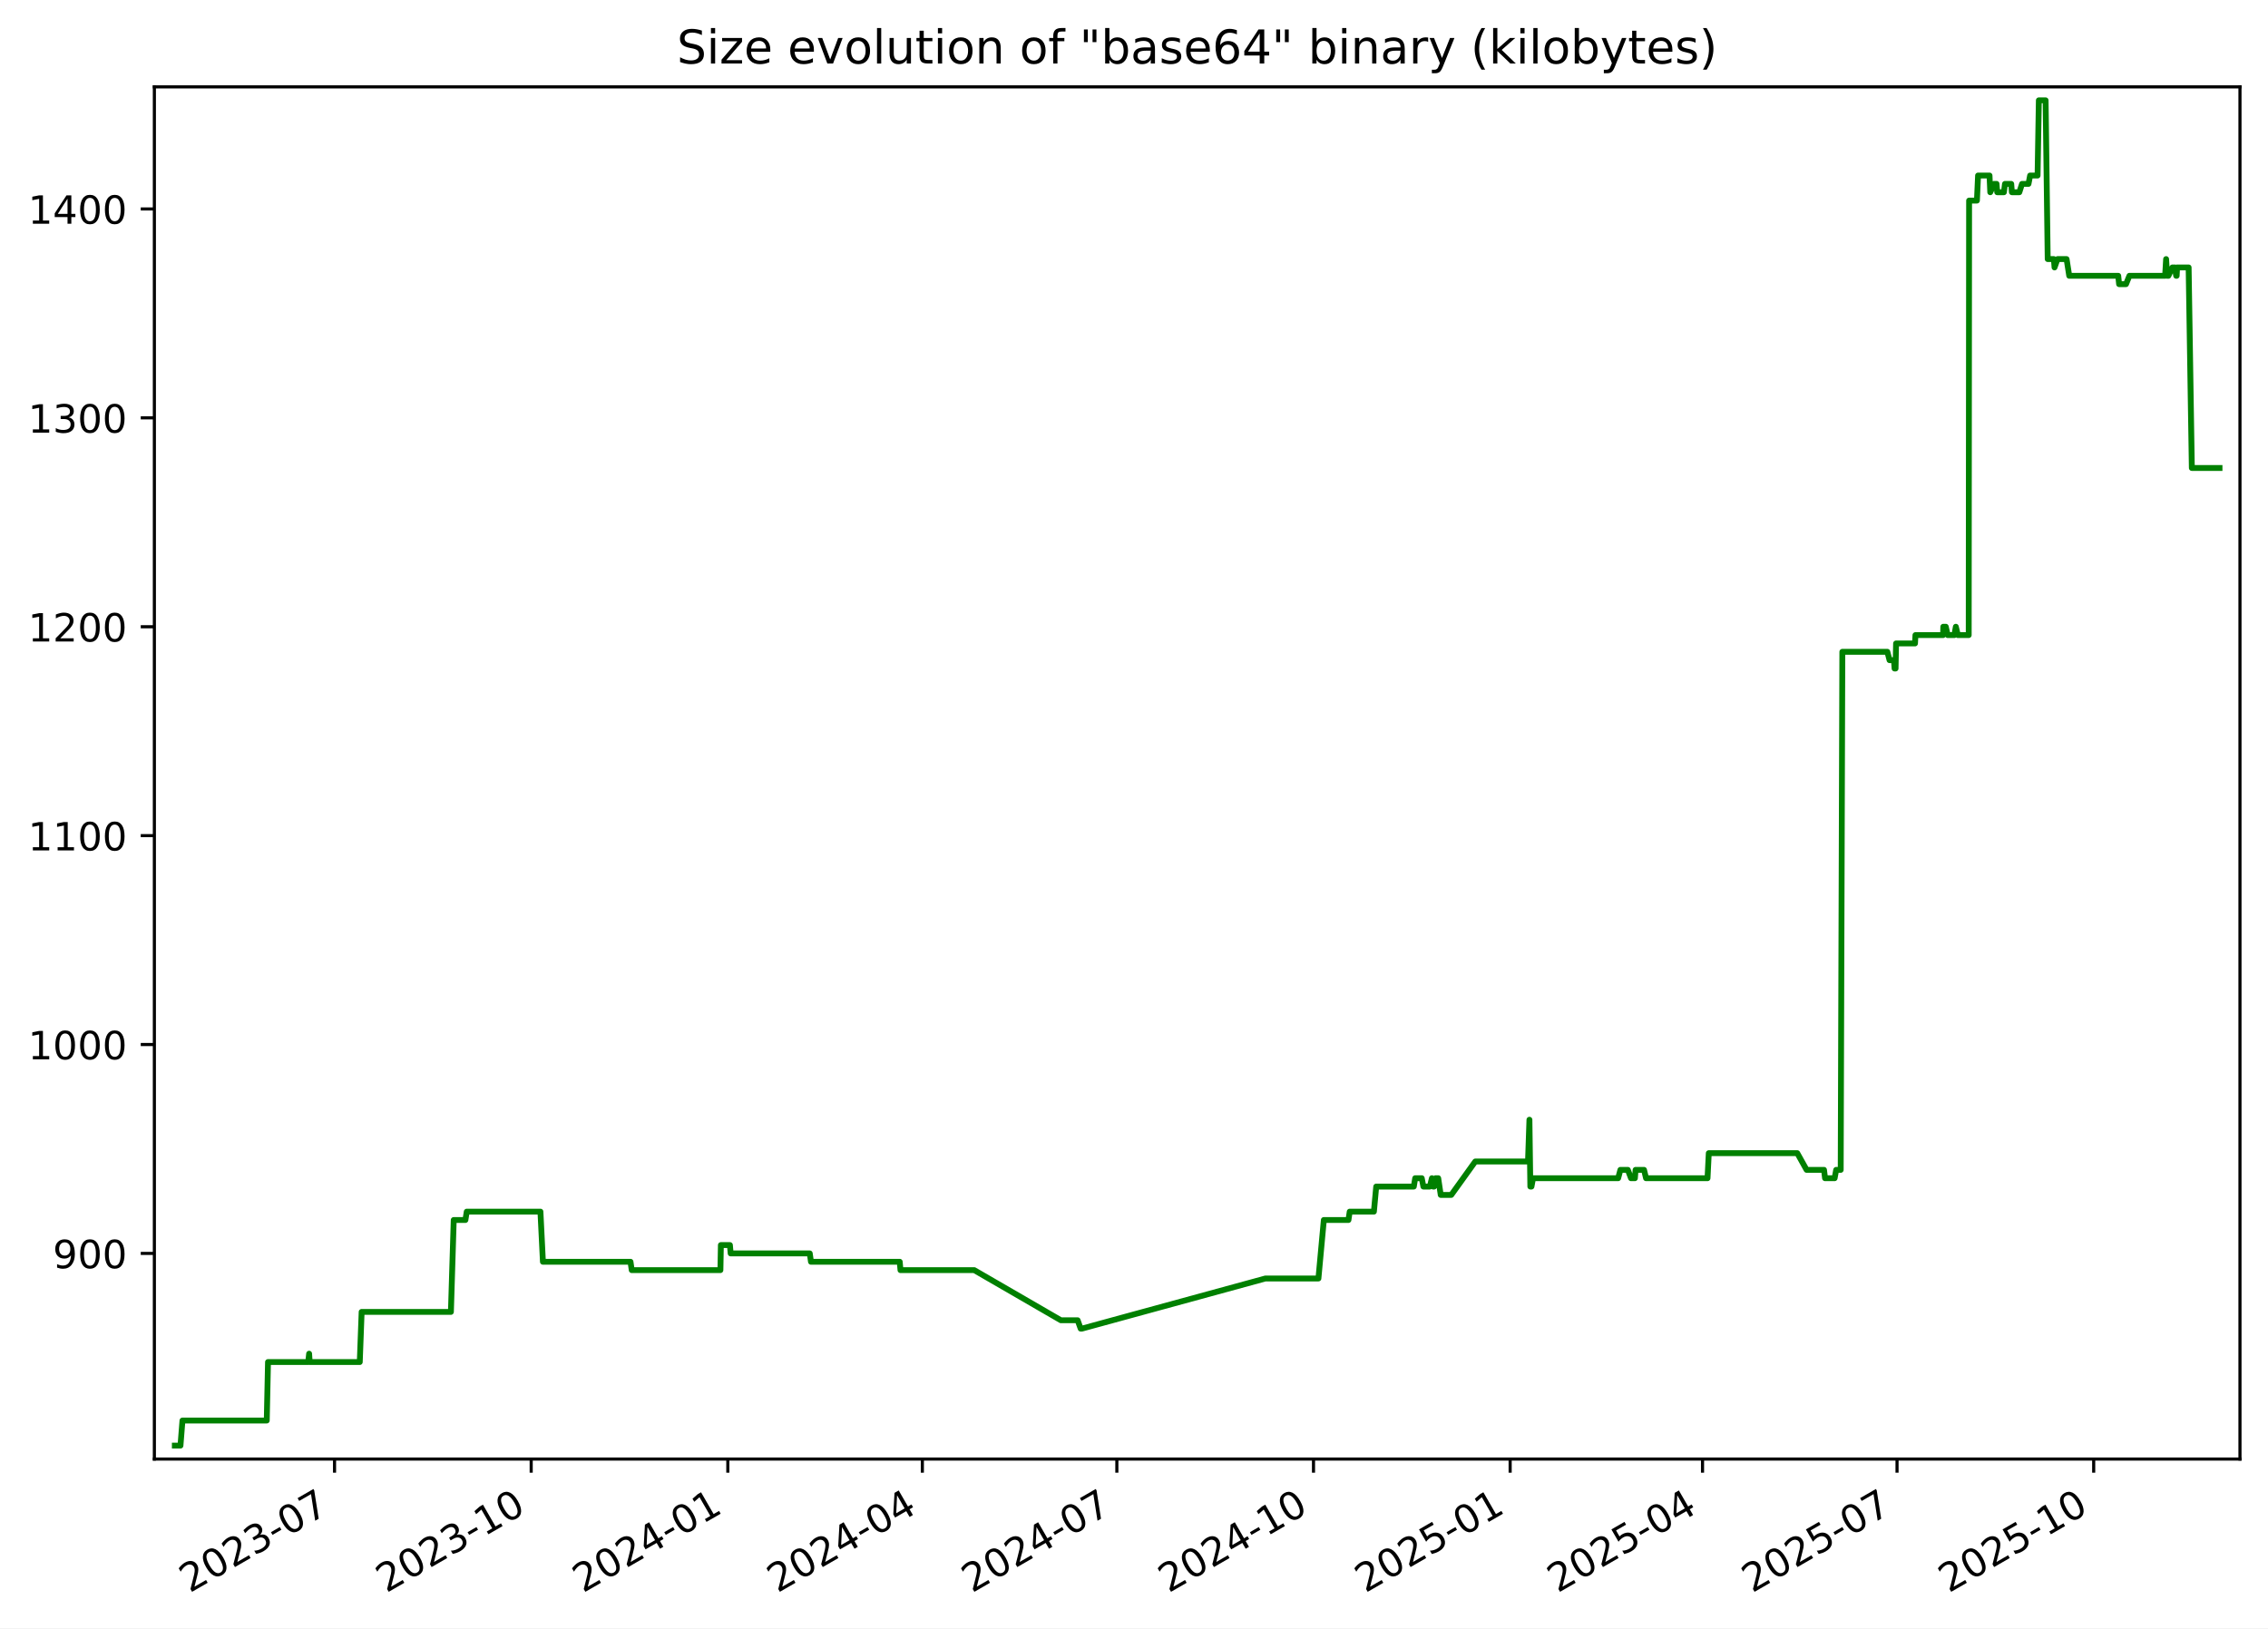
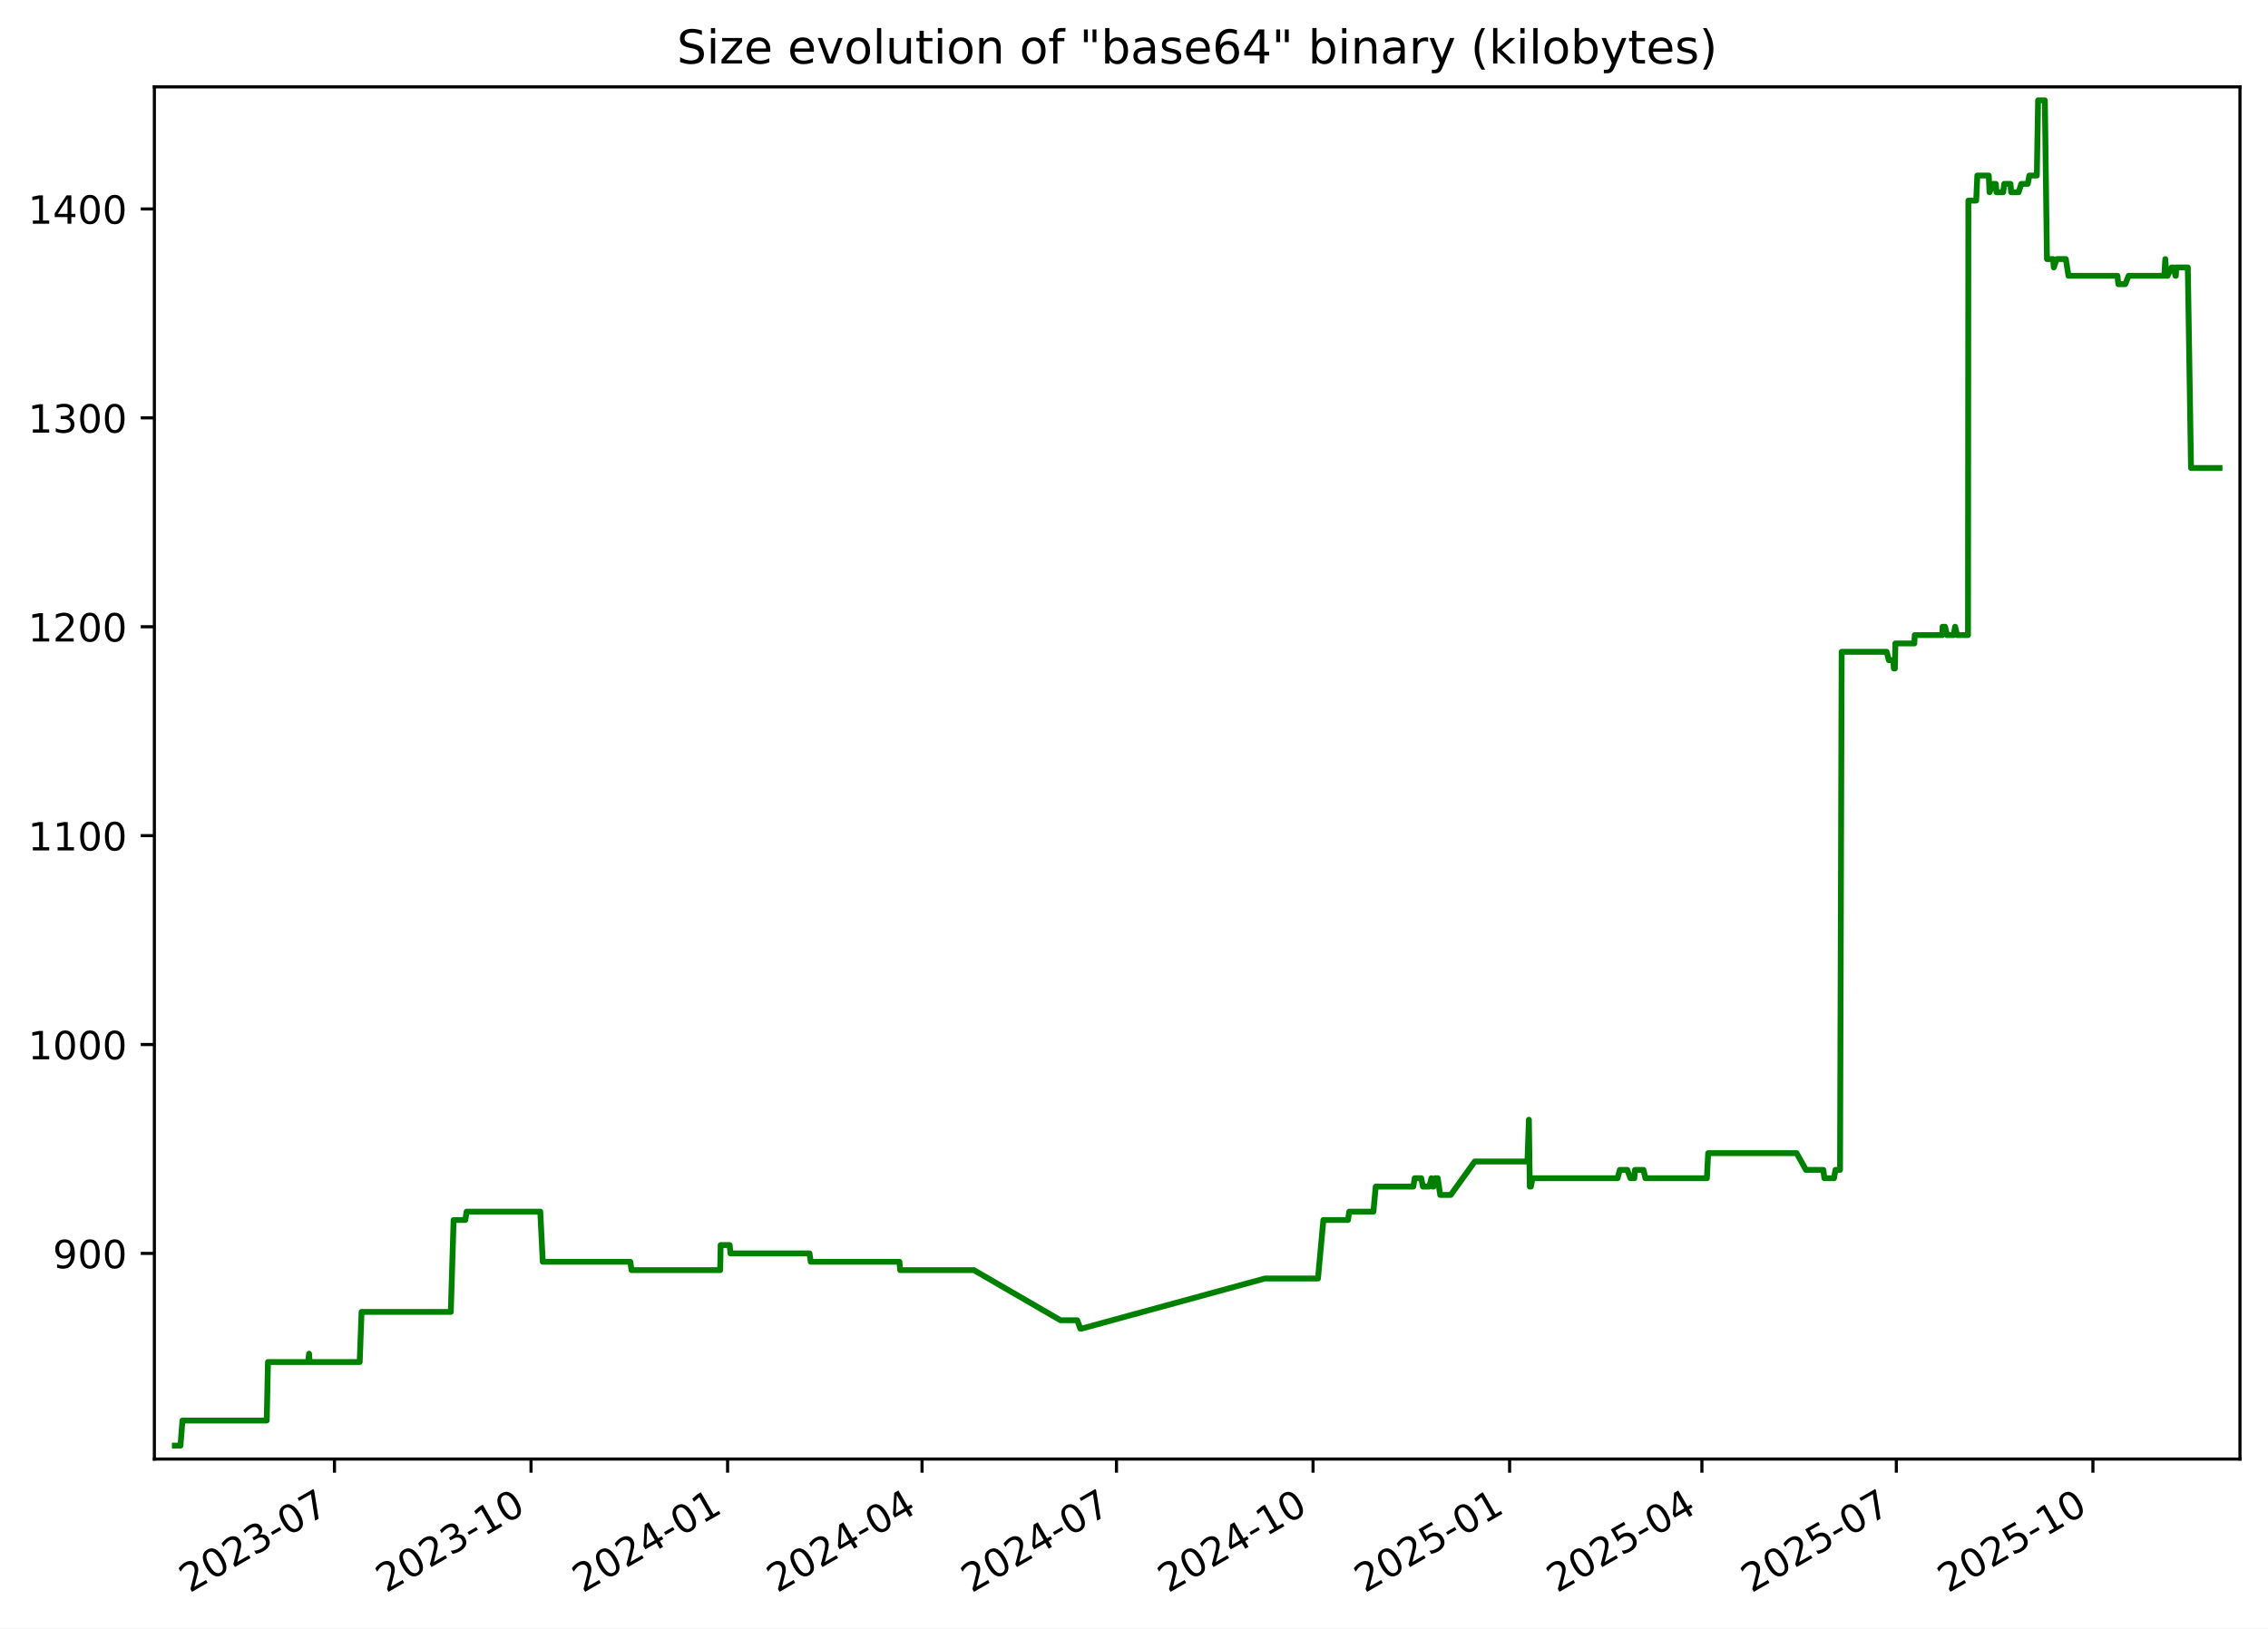
<svg xmlns="http://www.w3.org/2000/svg" xmlns:xlink="http://www.w3.org/1999/xlink" width="582.53pt" height="418.303pt" viewBox="0 0 582.53 418.303" version="1.1">
  <defs>
    <style type="text/css">*{stroke-linejoin: round; stroke-linecap: butt}</style>
  </defs>
  <g id="figure_1">
    <g id="patch_1">
      <path d="M -0 418.303  L 582.53 418.303  L 582.53 0  L -0 0  z " style="fill: #ffffff" />
    </g>
    <g id="axes_1">
      <g id="patch_2">
        <path d="M 39.65 374.83  L 575.33 374.83  L 575.33 22.318  L 39.65 22.318  z " style="fill: #ffffff" />
      </g>
      <g id="matplotlib.axis_1">
        <g id="xtick_1">
          <g id="line2d_1">
            <defs>
-               <path id="m2f05166622" d="M 0 0  L 0 3.5  " style="stroke: #000000; stroke-width: 0.8" />
+               <path id="m5ab8a43d54" d="M 0 0  L 0 3.5  " style="stroke: #000000; stroke-width: 0.8" />
            </defs>
            <g>
-               <use xlink:href="#m2f05166622" x="85.924" y="374.83" style="stroke: #000000; stroke-width: 0.8" />
+               <use xlink:href="#m5ab8a43d54" x="85.907" y="374.83" style="stroke: #000000; stroke-width: 0.8" />
            </g>
          </g>
          <g id="text_1">
-             <g transform="translate(48.6991 409.302) rotate(-30) scale(0.1 -0.1)">
+             <g transform="translate(48.6825 409.302) rotate(-30) scale(0.1 -0.1)">
              <defs>
                <path id="DejaVuSans-32" d="M 1228 531  L 3431 531  L 3431 0  L 469 0  L 469 531  Q 828 903 1448 1529  Q 2069 2156 2228 2338  Q 2531 2678 2651 2914  Q 2772 3150 2772 3378  Q 2772 3750 2511 3984  Q 2250 4219 1831 4219  Q 1534 4219 1204 4116  Q 875 4013 500 3803  L 500 4441  Q 881 4594 1212 4672  Q 1544 4750 1819 4750  Q 2544 4750 2975 4387  Q 3406 4025 3406 3419  Q 3406 3131 3298 2873  Q 3191 2616 2906 2266  Q 2828 2175 2409 1742  Q 1991 1309 1228 531  z " transform="scale(0.015625)" />
                <path id="DejaVuSans-30" d="M 2034 4250  Q 1547 4250 1301 3770  Q 1056 3291 1056 2328  Q 1056 1369 1301 889  Q 1547 409 2034 409  Q 2525 409 2770 889  Q 3016 1369 3016 2328  Q 3016 3291 2770 3770  Q 2525 4250 2034 4250  z M 2034 4750  Q 2819 4750 3233 4129  Q 3647 3509 3647 2328  Q 3647 1150 3233 529  Q 2819 -91 2034 -91  Q 1250 -91 836 529  Q 422 1150 422 2328  Q 422 3509 836 4129  Q 1250 4750 2034 4750  z " transform="scale(0.015625)" />
                <path id="DejaVuSans-33" d="M 2597 2516  Q 3050 2419 3304 2112  Q 3559 1806 3559 1356  Q 3559 666 3084 287  Q 2609 -91 1734 -91  Q 1441 -91 1130 -33  Q 819 25 488 141  L 488 750  Q 750 597 1062 519  Q 1375 441 1716 441  Q 2309 441 2620 675  Q 2931 909 2931 1356  Q 2931 1769 2642 2001  Q 2353 2234 1838 2234  L 1294 2234  L 1294 2753  L 1863 2753  Q 2328 2753 2575 2939  Q 2822 3125 2822 3475  Q 2822 3834 2567 4026  Q 2313 4219 1838 4219  Q 1578 4219 1281 4162  Q 984 4106 628 3988  L 628 4550  Q 988 4650 1302 4700  Q 1616 4750 1894 4750  Q 2613 4750 3031 4423  Q 3450 4097 3450 3541  Q 3450 3153 3228 2886  Q 3006 2619 2597 2516  z " transform="scale(0.015625)" />
                <path id="DejaVuSans-2d" d="M 313 2009  L 1997 2009  L 1997 1497  L 313 1497  L 313 2009  z " transform="scale(0.015625)" />
                <path id="DejaVuSans-37" d="M 525 4666  L 3525 4666  L 3525 4397  L 1831 0  L 1172 0  L 2766 4134  L 525 4134  L 525 4666  z " transform="scale(0.015625)" />
              </defs>
              <use xlink:href="#DejaVuSans-32" />
              <use xlink:href="#DejaVuSans-30" x="63.623" />
              <use xlink:href="#DejaVuSans-32" x="127.246" />
              <use xlink:href="#DejaVuSans-33" x="190.869" />
              <use xlink:href="#DejaVuSans-2d" x="254.492" />
              <use xlink:href="#DejaVuSans-30" x="290.576" />
              <use xlink:href="#DejaVuSans-37" x="354.199" />
            </g>
          </g>
        </g>
        <g id="xtick_2">
          <g id="line2d_2">
            <g>
-               <use xlink:href="#m2f05166622" x="136.433" y="374.83" style="stroke: #000000; stroke-width: 0.8" />
+               <use xlink:href="#m5ab8a43d54" x="136.396" y="374.83" style="stroke: #000000; stroke-width: 0.8" />
            </g>
          </g>
          <g id="text_2">
-             <g transform="translate(99.20779 409.302) rotate(-30) scale(0.1 -0.1)">
+             <g transform="translate(99.17074 409.302) rotate(-30) scale(0.1 -0.1)">
              <defs>
                <path id="DejaVuSans-31" d="M 794 531  L 1825 531  L 1825 4091  L 703 3866  L 703 4441  L 1819 4666  L 2450 4666  L 2450 531  L 3481 531  L 3481 0  L 794 0  L 794 531  z " transform="scale(0.015625)" />
              </defs>
              <use xlink:href="#DejaVuSans-32" />
              <use xlink:href="#DejaVuSans-30" x="63.623" />
              <use xlink:href="#DejaVuSans-32" x="127.246" />
              <use xlink:href="#DejaVuSans-33" x="190.869" />
              <use xlink:href="#DejaVuSans-2d" x="254.492" />
              <use xlink:href="#DejaVuSans-31" x="290.576" />
              <use xlink:href="#DejaVuSans-30" x="354.199" />
            </g>
          </g>
        </g>
        <g id="xtick_3">
          <g id="line2d_3">
            <g>
-               <use xlink:href="#m2f05166622" x="186.941" y="374.83" style="stroke: #000000; stroke-width: 0.8" />
+               <use xlink:href="#m5ab8a43d54" x="186.884" y="374.83" style="stroke: #000000; stroke-width: 0.8" />
            </g>
          </g>
          <g id="text_3">
-             <g transform="translate(149.7165 409.302) rotate(-30) scale(0.1 -0.1)">
+             <g transform="translate(149.659 409.302) rotate(-30) scale(0.1 -0.1)">
              <defs>
                <path id="DejaVuSans-34" d="M 2419 4116  L 825 1625  L 2419 1625  L 2419 4116  z M 2253 4666  L 3047 4666  L 3047 1625  L 3713 1625  L 3713 1100  L 3047 1100  L 3047 0  L 2419 0  L 2419 1100  L 313 1100  L 313 1709  L 2253 4666  z " transform="scale(0.015625)" />
              </defs>
              <use xlink:href="#DejaVuSans-32" />
              <use xlink:href="#DejaVuSans-30" x="63.623" />
              <use xlink:href="#DejaVuSans-32" x="127.246" />
              <use xlink:href="#DejaVuSans-34" x="190.869" />
              <use xlink:href="#DejaVuSans-2d" x="254.492" />
              <use xlink:href="#DejaVuSans-30" x="290.576" />
              <use xlink:href="#DejaVuSans-31" x="354.199" />
            </g>
          </g>
        </g>
        <g id="xtick_4">
          <g id="line2d_4">
            <g>
-               <use xlink:href="#m2f05166622" x="236.901" y="374.83" style="stroke: #000000; stroke-width: 0.8" />
+               <use xlink:href="#m5ab8a43d54" x="236.823" y="374.83" style="stroke: #000000; stroke-width: 0.8" />
            </g>
          </g>
          <g id="text_4">
-             <g transform="translate(199.6762 409.302) rotate(-30) scale(0.1 -0.1)">
+             <g transform="translate(199.5984 409.302) rotate(-30) scale(0.1 -0.1)">
              <use xlink:href="#DejaVuSans-32" />
              <use xlink:href="#DejaVuSans-30" x="63.623" />
              <use xlink:href="#DejaVuSans-32" x="127.246" />
              <use xlink:href="#DejaVuSans-34" x="190.869" />
              <use xlink:href="#DejaVuSans-2d" x="254.492" />
              <use xlink:href="#DejaVuSans-30" x="290.576" />
              <use xlink:href="#DejaVuSans-34" x="354.199" />
            </g>
          </g>
        </g>
        <g id="xtick_5">
          <g id="line2d_5">
            <g>
-               <use xlink:href="#m2f05166622" x="286.861" y="374.83" style="stroke: #000000; stroke-width: 0.8" />
+               <use xlink:href="#m5ab8a43d54" x="286.763" y="374.83" style="stroke: #000000; stroke-width: 0.8" />
            </g>
          </g>
          <g id="text_5">
-             <g transform="translate(249.6358 409.302) rotate(-30) scale(0.1 -0.1)">
+             <g transform="translate(249.5379 409.302) rotate(-30) scale(0.1 -0.1)">
              <use xlink:href="#DejaVuSans-32" />
              <use xlink:href="#DejaVuSans-30" x="63.623" />
              <use xlink:href="#DejaVuSans-32" x="127.246" />
              <use xlink:href="#DejaVuSans-34" x="190.869" />
              <use xlink:href="#DejaVuSans-2d" x="254.492" />
              <use xlink:href="#DejaVuSans-30" x="290.576" />
              <use xlink:href="#DejaVuSans-37" x="354.199" />
            </g>
          </g>
        </g>
        <g id="xtick_6">
          <g id="line2d_6">
            <g>
-               <use xlink:href="#m2f05166622" x="337.369" y="374.83" style="stroke: #000000; stroke-width: 0.8" />
+               <use xlink:href="#m5ab8a43d54" x="337.251" y="374.83" style="stroke: #000000; stroke-width: 0.8" />
            </g>
          </g>
          <g id="text_6">
-             <g transform="translate(300.1445 409.302) rotate(-30) scale(0.1 -0.1)">
+             <g transform="translate(300.0261 409.302) rotate(-30) scale(0.1 -0.1)">
              <use xlink:href="#DejaVuSans-32" />
              <use xlink:href="#DejaVuSans-30" x="63.623" />
              <use xlink:href="#DejaVuSans-32" x="127.246" />
              <use xlink:href="#DejaVuSans-34" x="190.869" />
              <use xlink:href="#DejaVuSans-2d" x="254.492" />
              <use xlink:href="#DejaVuSans-31" x="290.576" />
              <use xlink:href="#DejaVuSans-30" x="354.199" />
            </g>
          </g>
        </g>
        <g id="xtick_7">
          <g id="line2d_7">
            <g>
-               <use xlink:href="#m2f05166622" x="387.878" y="374.83" style="stroke: #000000; stroke-width: 0.8" />
+               <use xlink:href="#m5ab8a43d54" x="387.739" y="374.83" style="stroke: #000000; stroke-width: 0.8" />
            </g>
          </g>
          <g id="text_7">
-             <g transform="translate(350.6532 409.302) rotate(-30) scale(0.1 -0.1)">
+             <g transform="translate(350.5144 409.302) rotate(-30) scale(0.1 -0.1)">
              <defs>
                <path id="DejaVuSans-35" d="M 691 4666  L 3169 4666  L 3169 4134  L 1269 4134  L 1269 2991  Q 1406 3038 1543 3061  Q 1681 3084 1819 3084  Q 2600 3084 3056 2656  Q 3513 2228 3513 1497  Q 3513 744 3044 326  Q 2575 -91 1722 -91  Q 1428 -91 1123 -41  Q 819 9 494 109  L 494 744  Q 775 591 1075 516  Q 1375 441 1709 441  Q 2250 441 2565 725  Q 2881 1009 2881 1497  Q 2881 1984 2565 2268  Q 2250 2553 1709 2553  Q 1456 2553 1204 2497  Q 953 2441 691 2322  L 691 4666  z " transform="scale(0.015625)" />
              </defs>
              <use xlink:href="#DejaVuSans-32" />
              <use xlink:href="#DejaVuSans-30" x="63.623" />
              <use xlink:href="#DejaVuSans-32" x="127.246" />
              <use xlink:href="#DejaVuSans-35" x="190.869" />
              <use xlink:href="#DejaVuSans-2d" x="254.492" />
              <use xlink:href="#DejaVuSans-30" x="290.576" />
              <use xlink:href="#DejaVuSans-31" x="354.199" />
            </g>
          </g>
        </g>
        <g id="xtick_8">
          <g id="line2d_8">
            <g>
-               <use xlink:href="#m2f05166622" x="437.289" y="374.83" style="stroke: #000000; stroke-width: 0.8" />
+               <use xlink:href="#m5ab8a43d54" x="437.13" y="374.83" style="stroke: #000000; stroke-width: 0.8" />
            </g>
          </g>
          <g id="text_8">
-             <g transform="translate(400.0639 409.302) rotate(-30) scale(0.1 -0.1)">
+             <g transform="translate(399.9051 409.302) rotate(-30) scale(0.1 -0.1)">
              <use xlink:href="#DejaVuSans-32" />
              <use xlink:href="#DejaVuSans-30" x="63.623" />
              <use xlink:href="#DejaVuSans-32" x="127.246" />
              <use xlink:href="#DejaVuSans-35" x="190.869" />
              <use xlink:href="#DejaVuSans-2d" x="254.492" />
              <use xlink:href="#DejaVuSans-30" x="290.576" />
              <use xlink:href="#DejaVuSans-34" x="354.199" />
            </g>
          </g>
        </g>
        <g id="xtick_9">
          <g id="line2d_9">
            <g>
-               <use xlink:href="#m2f05166622" x="487.248" y="374.83" style="stroke: #000000; stroke-width: 0.8" />
+               <use xlink:href="#m5ab8a43d54" x="487.069" y="374.83" style="stroke: #000000; stroke-width: 0.8" />
            </g>
          </g>
          <g id="text_9">
-             <g transform="translate(450.0236 409.302) rotate(-30) scale(0.1 -0.1)">
+             <g transform="translate(449.8445 409.302) rotate(-30) scale(0.1 -0.1)">
              <use xlink:href="#DejaVuSans-32" />
              <use xlink:href="#DejaVuSans-30" x="63.623" />
              <use xlink:href="#DejaVuSans-32" x="127.246" />
              <use xlink:href="#DejaVuSans-35" x="190.869" />
              <use xlink:href="#DejaVuSans-2d" x="254.492" />
              <use xlink:href="#DejaVuSans-30" x="290.576" />
              <use xlink:href="#DejaVuSans-37" x="354.199" />
            </g>
          </g>
        </g>
        <g id="xtick_10">
          <g id="line2d_10">
            <g>
-               <use xlink:href="#m2f05166622" x="537.757" y="374.83" style="stroke: #000000; stroke-width: 0.8" />
+               <use xlink:href="#m5ab8a43d54" x="537.558" y="374.83" style="stroke: #000000; stroke-width: 0.8" />
            </g>
          </g>
          <g id="text_10">
-             <g transform="translate(500.5322 409.302) rotate(-30) scale(0.1 -0.1)">
+             <g transform="translate(500.3327 409.302) rotate(-30) scale(0.1 -0.1)">
              <use xlink:href="#DejaVuSans-32" />
              <use xlink:href="#DejaVuSans-30" x="63.623" />
              <use xlink:href="#DejaVuSans-32" x="127.246" />
              <use xlink:href="#DejaVuSans-35" x="190.869" />
              <use xlink:href="#DejaVuSans-2d" x="254.492" />
              <use xlink:href="#DejaVuSans-31" x="290.576" />
              <use xlink:href="#DejaVuSans-30" x="354.199" />
            </g>
          </g>
        </g>
      </g>
      <g id="matplotlib.axis_2">
        <g id="ytick_1">
          <g id="line2d_11">
            <defs>
-               <path id="mafced57d4b" d="M 0 0  L -3.5 0  " style="stroke: #000000; stroke-width: 0.8" />
+               <path id="m7d30a4c955" d="M 0 0  L -3.5 0  " style="stroke: #000000; stroke-width: 0.8" />
            </defs>
            <g>
-               <use xlink:href="#mafced57d4b" x="39.65" y="322.003" style="stroke: #000000; stroke-width: 0.8" />
+               <use xlink:href="#m7d30a4c955" x="39.65" y="322.003" style="stroke: #000000; stroke-width: 0.8" />
            </g>
          </g>
          <g id="text_11">
            <g transform="translate(13.5625 325.8019) scale(0.1 -0.1)">
              <defs>
                <path id="DejaVuSans-39" d="M 703 97  L 703 672  Q 941 559 1184 500  Q 1428 441 1663 441  Q 2288 441 2617 861  Q 2947 1281 2994 2138  Q 2813 1869 2534 1725  Q 2256 1581 1919 1581  Q 1219 1581 811 2004  Q 403 2428 403 3163  Q 403 3881 828 4315  Q 1253 4750 1959 4750  Q 2769 4750 3195 4129  Q 3622 3509 3622 2328  Q 3622 1225 3098 567  Q 2575 -91 1691 -91  Q 1453 -91 1209 -44  Q 966 3 703 97  z M 1959 2075  Q 2384 2075 2632 2365  Q 2881 2656 2881 3163  Q 2881 3666 2632 3958  Q 2384 4250 1959 4250  Q 1534 4250 1286 3958  Q 1038 3666 1038 3163  Q 1038 2656 1286 2365  Q 1534 2075 1959 2075  z " transform="scale(0.015625)" />
              </defs>
              <use xlink:href="#DejaVuSans-39" />
              <use xlink:href="#DejaVuSans-30" x="63.623" />
              <use xlink:href="#DejaVuSans-30" x="127.246" />
            </g>
          </g>
        </g>
        <g id="ytick_2">
          <g id="line2d_12">
            <g>
-               <use xlink:href="#mafced57d4b" x="39.65" y="268.338" style="stroke: #000000; stroke-width: 0.8" />
+               <use xlink:href="#m7d30a4c955" x="39.65" y="268.338" style="stroke: #000000; stroke-width: 0.8" />
            </g>
          </g>
          <g id="text_12">
            <g transform="translate(7.2 272.1373) scale(0.1 -0.1)">
              <use xlink:href="#DejaVuSans-31" />
              <use xlink:href="#DejaVuSans-30" x="63.623" />
              <use xlink:href="#DejaVuSans-30" x="127.246" />
              <use xlink:href="#DejaVuSans-30" x="190.869" />
            </g>
          </g>
        </g>
        <g id="ytick_3">
          <g id="line2d_13">
            <g>
-               <use xlink:href="#mafced57d4b" x="39.65" y="214.674" style="stroke: #000000; stroke-width: 0.8" />
+               <use xlink:href="#m7d30a4c955" x="39.65" y="214.674" style="stroke: #000000; stroke-width: 0.8" />
            </g>
          </g>
          <g id="text_13">
            <g transform="translate(7.2 218.4727) scale(0.1 -0.1)">
              <use xlink:href="#DejaVuSans-31" />
              <use xlink:href="#DejaVuSans-31" x="63.623" />
              <use xlink:href="#DejaVuSans-30" x="127.246" />
              <use xlink:href="#DejaVuSans-30" x="190.869" />
            </g>
          </g>
        </g>
        <g id="ytick_4">
          <g id="line2d_14">
            <g>
-               <use xlink:href="#mafced57d4b" x="39.65" y="161.009" style="stroke: #000000; stroke-width: 0.8" />
+               <use xlink:href="#m7d30a4c955" x="39.65" y="161.009" style="stroke: #000000; stroke-width: 0.8" />
            </g>
          </g>
          <g id="text_14">
            <g transform="translate(7.2 164.8081) scale(0.1 -0.1)">
              <use xlink:href="#DejaVuSans-31" />
              <use xlink:href="#DejaVuSans-32" x="63.623" />
              <use xlink:href="#DejaVuSans-30" x="127.246" />
              <use xlink:href="#DejaVuSans-30" x="190.869" />
            </g>
          </g>
        </g>
        <g id="ytick_5">
          <g id="line2d_15">
            <g>
-               <use xlink:href="#mafced57d4b" x="39.65" y="107.344" style="stroke: #000000; stroke-width: 0.8" />
+               <use xlink:href="#m7d30a4c955" x="39.65" y="107.344" style="stroke: #000000; stroke-width: 0.8" />
            </g>
          </g>
          <g id="text_15">
            <g transform="translate(7.2 111.1435) scale(0.1 -0.1)">
              <use xlink:href="#DejaVuSans-31" />
              <use xlink:href="#DejaVuSans-33" x="63.623" />
              <use xlink:href="#DejaVuSans-30" x="127.246" />
              <use xlink:href="#DejaVuSans-30" x="190.869" />
            </g>
          </g>
        </g>
        <g id="ytick_6">
          <g id="line2d_16">
            <g>
-               <use xlink:href="#mafced57d4b" x="39.65" y="53.68" style="stroke: #000000; stroke-width: 0.8" />
+               <use xlink:href="#m7d30a4c955" x="39.65" y="53.68" style="stroke: #000000; stroke-width: 0.8" />
            </g>
          </g>
          <g id="text_16">
            <g transform="translate(7.2 57.47893) scale(0.1 -0.1)">
              <use xlink:href="#DejaVuSans-31" />
              <use xlink:href="#DejaVuSans-34" x="63.623" />
              <use xlink:href="#DejaVuSans-30" x="127.246" />
              <use xlink:href="#DejaVuSans-30" x="190.869" />
            </g>
          </g>
        </g>
      </g>
      <g id="line2d_17">
-         <path d="M 44.902 371.374  L 46.355 371.374  L 46.863 364.934  L 68.516 364.934  L 68.838 349.908  L 79.166 349.908  L 79.4 347.762  L 79.539 349.908  L 92.407 349.908  L 92.886 337.029  L 115.816 337.029  L 116.539 313.416  L 119.54 313.416  L 119.883 311.27  L 138.81 311.27  L 139.447 324.149  L 161.944 324.149  L 162.258 326.296  L 185.036 326.296  L 185.155 319.856  L 187.477 319.856  L 187.667 322.003  L 207.988 322.003  L 208.296 324.149  L 231.092 324.149  L 231.287 326.296  L 250.231 326.296  L 272.483 339.175  L 276.789 339.175  L 277.563 341.322  L 277.897 341.322  L 325.008 328.442  L 338.635 328.442  L 340.025 313.416  L 346.349 313.416  L 346.669 311.27  L 352.883 311.27  L 353.477 304.83  L 363.134 304.83  L 363.486 302.683  L 365.172 302.683  L 365.595 304.83  L 367.242 304.83  L 367.784 302.683  L 368.095 304.83  L 368.351 304.83  L 368.716 302.683  L 369.405 302.683  L 370.049 306.977  L 372.752 306.977  L 378.919 298.39  L 392.465 298.39  L 392.831 287.657  L 393.062 304.83  L 393.353 304.83  L 393.758 302.683  L 415.618 302.683  L 416.195 300.537  L 418.108 300.537  L 418.92 302.683  L 419.92 302.683  L 420.093 300.537  L 422.266 300.537  L 422.783 302.683  L 438.573 302.683  L 438.896 296.244  L 461.622 296.244  L 464.021 300.537  L 468.494 300.537  L 468.757 302.683  L 471.22 302.683  L 471.617 300.537  L 472.782 300.537  L 473.199 167.449  L 484.762 167.449  L 485.323 169.595  L 486.463 169.595  L 486.616 171.742  L 486.871 171.742  L 487 165.302  L 491.866 165.302  L 491.976 163.155  L 499.079 163.155  L 499.132 161.009  L 499.772 161.009  L 500.264 163.155  L 501.966 163.155  L 502.354 161.009  L 502.872 163.155  L 505.661 163.155  L 505.759 51.533  L 507.769 51.533  L 508.058 45.093  L 511.004 45.093  L 511.192 49.387  L 512.172 47.24  L 512.811 47.24  L 512.981 49.387  L 514.698 49.387  L 514.971 47.24  L 516.579 47.24  L 516.749 49.387  L 518.664 49.387  L 519.35 47.24  L 521.014 47.24  L 521.43 45.093  L 523.347 45.093  L 523.673 25.774  L 525.409 25.774  L 525.947 66.559  L 527.535 66.559  L 527.701 68.706  L 528.468 66.559  L 530.798 66.559  L 531.479 70.852  L 544.065 70.852  L 544.286 72.999  L 546.059 72.999  L 546.935 70.852  L 556.107 70.852  L 556.361 66.559  L 556.628 70.852  L 556.953 70.852  L 557.973 68.706  L 558.605 68.706  L 558.95 70.852  L 559.072 70.852  L 559.179 68.706  L 562.146 68.706  L 562.967 120.224  L 570.078 120.224  L 570.078 120.224  " clip-path="url(#p481c9c3000)" style="fill: none; stroke: #008000; stroke-width: 1.5; stroke-linecap: square" />
+         <path d="M 44.902 371.374  L 46.355 371.374  L 46.863 364.934  L 68.507 364.934  L 68.828 349.908  L 79.152 349.908  L 79.386 347.762  L 79.525 349.908  L 92.388 349.908  L 92.866 337.029  L 115.788 337.029  L 116.51 313.416  L 119.51 313.416  L 119.853 311.27  L 138.772 311.27  L 139.408 324.149  L 161.897 324.149  L 162.211 326.296  L 184.979 326.296  L 185.098 319.856  L 187.419 319.856  L 187.609 322.003  L 207.922 322.003  L 208.23 324.149  L 231.017 324.149  L 231.212 326.296  L 250.148 326.296  L 272.391 339.175  L 276.695 339.175  L 277.469 341.322  L 277.803 341.322  L 324.895 328.442  L 338.516 328.442  L 339.905 313.416  L 346.227 313.416  L 346.547 311.27  L 352.759 311.27  L 353.352 304.83  L 363.005 304.83  L 363.357 302.683  L 365.042 302.683  L 365.465 304.83  L 367.112 304.83  L 367.653 302.683  L 367.964 304.83  L 368.22 304.83  L 368.585 302.683  L 369.274 302.683  L 369.918 306.977  L 372.62 306.977  L 378.784 298.39  L 392.325 298.39  L 392.69 287.657  L 392.921 304.83  L 393.212 304.83  L 393.617 302.683  L 415.468 302.683  L 416.045 300.537  L 417.957 300.537  L 418.768 302.683  L 419.768 302.683  L 419.941 300.537  L 422.114 300.537  L 422.63 302.683  L 438.413 302.683  L 438.737 296.244  L 461.454 296.244  L 463.852 300.537  L 468.322 300.537  L 468.586 302.683  L 471.047 302.683  L 471.444 300.537  L 472.609 300.537  L 473.026 167.449  L 484.584 167.449  L 485.145 169.595  L 486.284 169.595  L 486.437 171.742  L 486.692 171.742  L 486.821 165.302  L 491.685 165.302  L 491.795 163.155  L 498.896 163.155  L 498.948 161.009  L 499.588 161.009  L 500.08 163.155  L 501.781 163.155  L 502.169 161.009  L 502.687 163.155  L 505.474 163.155  L 505.572 51.533  L 507.582 51.533  L 507.871 45.093  L 510.815 45.093  L 511.003 49.387  L 511.983 47.24  L 512.622 47.24  L 512.791 49.387  L 514.508 49.387  L 514.781 47.24  L 516.388 47.24  L 516.558 49.387  L 518.473 49.387  L 519.158 47.24  L 520.822 47.24  L 521.237 45.093  L 523.153 45.093  L 523.479 25.774  L 525.215 25.774  L 525.752 66.559  L 527.34 66.559  L 527.506 68.706  L 528.272 66.559  L 530.601 66.559  L 531.282 70.852  L 543.863 70.852  L 544.084 72.999  L 545.856 72.999  L 546.732 70.852  L 555.9 70.852  L 556.154 66.559  L 556.421 70.852  L 556.746 70.852  L 557.765 68.706  L 558.398 68.706  L 558.742 70.852  L 558.863 70.852  L 558.97 68.706  L 561.936 68.706  L 562.758 120.224  L 570.078 120.224  L 570.078 120.224  " clip-path="url(#p314b5b944d)" style="fill: none; stroke: #008000; stroke-width: 1.5; stroke-linecap: square" />
      </g>
      <g id="patch_3">
        <path d="M 39.65 374.83  L 39.65 22.318  " style="fill: none; stroke: #000000; stroke-width: 0.8; stroke-linejoin: miter; stroke-linecap: square" />
      </g>
      <g id="patch_4">
        <path d="M 575.33 374.83  L 575.33 22.318  " style="fill: none; stroke: #000000; stroke-width: 0.8; stroke-linejoin: miter; stroke-linecap: square" />
      </g>
      <g id="patch_5">
        <path d="M 39.65 374.83  L 575.33 374.83  " style="fill: none; stroke: #000000; stroke-width: 0.8; stroke-linejoin: miter; stroke-linecap: square" />
      </g>
      <g id="patch_6">
        <path d="M 39.65 22.318  L 575.33 22.318  " style="fill: none; stroke: #000000; stroke-width: 0.8; stroke-linejoin: miter; stroke-linecap: square" />
      </g>
      <g id="text_17">
        <g transform="translate(173.8559 16.31812) scale(0.12 -0.12)">
          <defs>
            <path id="DejaVuSans-53" d="M 3425 4513  L 3425 3897  Q 3066 4069 2747 4153  Q 2428 4238 2131 4238  Q 1616 4238 1336 4038  Q 1056 3838 1056 3469  Q 1056 3159 1242 3001  Q 1428 2844 1947 2747  L 2328 2669  Q 3034 2534 3370 2195  Q 3706 1856 3706 1288  Q 3706 609 3251 259  Q 2797 -91 1919 -91  Q 1588 -91 1214 -16  Q 841 59 441 206  L 441 856  Q 825 641 1194 531  Q 1563 422 1919 422  Q 2459 422 2753 634  Q 3047 847 3047 1241  Q 3047 1584 2836 1778  Q 2625 1972 2144 2069  L 1759 2144  Q 1053 2284 737 2584  Q 422 2884 422 3419  Q 422 4038 858 4394  Q 1294 4750 2059 4750  Q 2388 4750 2728 4690  Q 3069 4631 3425 4513  z " transform="scale(0.015625)" />
            <path id="DejaVuSans-69" d="M 603 3500  L 1178 3500  L 1178 0  L 603 0  L 603 3500  z M 603 4863  L 1178 4863  L 1178 4134  L 603 4134  L 603 4863  z " transform="scale(0.015625)" />
            <path id="DejaVuSans-7a" d="M 353 3500  L 3084 3500  L 3084 2975  L 922 459  L 3084 459  L 3084 0  L 275 0  L 275 525  L 2438 3041  L 353 3041  L 353 3500  z " transform="scale(0.015625)" />
            <path id="DejaVuSans-65" d="M 3597 1894  L 3597 1613  L 953 1613  Q 991 1019 1311 708  Q 1631 397 2203 397  Q 2534 397 2845 478  Q 3156 559 3463 722  L 3463 178  Q 3153 47 2828 -22  Q 2503 -91 2169 -91  Q 1331 -91 842 396  Q 353 884 353 1716  Q 353 2575 817 3079  Q 1281 3584 2069 3584  Q 2775 3584 3186 3129  Q 3597 2675 3597 1894  z M 3022 2063  Q 3016 2534 2758 2815  Q 2500 3097 2075 3097  Q 1594 3097 1305 2825  Q 1016 2553 972 2059  L 3022 2063  z " transform="scale(0.015625)" />
            <path id="DejaVuSans-20" transform="scale(0.015625)" />
            <path id="DejaVuSans-76" d="M 191 3500  L 800 3500  L 1894 563  L 2988 3500  L 3597 3500  L 2284 0  L 1503 0  L 191 3500  z " transform="scale(0.015625)" />
            <path id="DejaVuSans-6f" d="M 1959 3097  Q 1497 3097 1228 2736  Q 959 2375 959 1747  Q 959 1119 1226 758  Q 1494 397 1959 397  Q 2419 397 2687 759  Q 2956 1122 2956 1747  Q 2956 2369 2687 2733  Q 2419 3097 1959 3097  z M 1959 3584  Q 2709 3584 3137 3096  Q 3566 2609 3566 1747  Q 3566 888 3137 398  Q 2709 -91 1959 -91  Q 1206 -91 779 398  Q 353 888 353 1747  Q 353 2609 779 3096  Q 1206 3584 1959 3584  z " transform="scale(0.015625)" />
            <path id="DejaVuSans-6c" d="M 603 4863  L 1178 4863  L 1178 0  L 603 0  L 603 4863  z " transform="scale(0.015625)" />
            <path id="DejaVuSans-75" d="M 544 1381  L 544 3500  L 1119 3500  L 1119 1403  Q 1119 906 1312 657  Q 1506 409 1894 409  Q 2359 409 2629 706  Q 2900 1003 2900 1516  L 2900 3500  L 3475 3500  L 3475 0  L 2900 0  L 2900 538  Q 2691 219 2414 64  Q 2138 -91 1772 -91  Q 1169 -91 856 284  Q 544 659 544 1381  z M 1991 3584  L 1991 3584  z " transform="scale(0.015625)" />
            <path id="DejaVuSans-74" d="M 1172 4494  L 1172 3500  L 2356 3500  L 2356 3053  L 1172 3053  L 1172 1153  Q 1172 725 1289 603  Q 1406 481 1766 481  L 2356 481  L 2356 0  L 1766 0  Q 1100 0 847 248  Q 594 497 594 1153  L 594 3053  L 172 3053  L 172 3500  L 594 3500  L 594 4494  L 1172 4494  z " transform="scale(0.015625)" />
            <path id="DejaVuSans-6e" d="M 3513 2113  L 3513 0  L 2938 0  L 2938 2094  Q 2938 2591 2744 2837  Q 2550 3084 2163 3084  Q 1697 3084 1428 2787  Q 1159 2491 1159 1978  L 1159 0  L 581 0  L 581 3500  L 1159 3500  L 1159 2956  Q 1366 3272 1645 3428  Q 1925 3584 2291 3584  Q 2894 3584 3203 3211  Q 3513 2838 3513 2113  z " transform="scale(0.015625)" />
            <path id="DejaVuSans-66" d="M 2375 4863  L 2375 4384  L 1825 4384  Q 1516 4384 1395 4259  Q 1275 4134 1275 3809  L 1275 3500  L 2222 3500  L 2222 3053  L 1275 3053  L 1275 0  L 697 0  L 697 3053  L 147 3053  L 147 3500  L 697 3500  L 697 3744  Q 697 4328 969 4595  Q 1241 4863 1831 4863  L 2375 4863  z " transform="scale(0.015625)" />
            <path id="DejaVuSans-22" d="M 1147 4666  L 1147 2931  L 616 2931  L 616 4666  L 1147 4666  z M 2328 4666  L 2328 2931  L 1797 2931  L 1797 4666  L 2328 4666  z " transform="scale(0.015625)" />
            <path id="DejaVuSans-62" d="M 3116 1747  Q 3116 2381 2855 2742  Q 2594 3103 2138 3103  Q 1681 3103 1420 2742  Q 1159 2381 1159 1747  Q 1159 1113 1420 752  Q 1681 391 2138 391  Q 2594 391 2855 752  Q 3116 1113 3116 1747  z M 1159 2969  Q 1341 3281 1617 3432  Q 1894 3584 2278 3584  Q 2916 3584 3314 3078  Q 3713 2572 3713 1747  Q 3713 922 3314 415  Q 2916 -91 2278 -91  Q 1894 -91 1617 61  Q 1341 213 1159 525  L 1159 0  L 581 0  L 581 4863  L 1159 4863  L 1159 2969  z " transform="scale(0.015625)" />
            <path id="DejaVuSans-61" d="M 2194 1759  Q 1497 1759 1228 1600  Q 959 1441 959 1056  Q 959 750 1161 570  Q 1363 391 1709 391  Q 2188 391 2477 730  Q 2766 1069 2766 1631  L 2766 1759  L 2194 1759  z M 3341 1997  L 3341 0  L 2766 0  L 2766 531  Q 2569 213 2275 61  Q 1981 -91 1556 -91  Q 1019 -91 701 211  Q 384 513 384 1019  Q 384 1609 779 1909  Q 1175 2209 1959 2209  L 2766 2209  L 2766 2266  Q 2766 2663 2505 2880  Q 2244 3097 1772 3097  Q 1472 3097 1187 3025  Q 903 2953 641 2809  L 641 3341  Q 956 3463 1253 3523  Q 1550 3584 1831 3584  Q 2591 3584 2966 3190  Q 3341 2797 3341 1997  z " transform="scale(0.015625)" />
            <path id="DejaVuSans-73" d="M 2834 3397  L 2834 2853  Q 2591 2978 2328 3040  Q 2066 3103 1784 3103  Q 1356 3103 1142 2972  Q 928 2841 928 2578  Q 928 2378 1081 2264  Q 1234 2150 1697 2047  L 1894 2003  Q 2506 1872 2764 1633  Q 3022 1394 3022 966  Q 3022 478 2636 193  Q 2250 -91 1575 -91  Q 1294 -91 989 -36  Q 684 19 347 128  L 347 722  Q 666 556 975 473  Q 1284 391 1588 391  Q 1994 391 2212 530  Q 2431 669 2431 922  Q 2431 1156 2273 1281  Q 2116 1406 1581 1522  L 1381 1569  Q 847 1681 609 1914  Q 372 2147 372 2553  Q 372 3047 722 3315  Q 1072 3584 1716 3584  Q 2034 3584 2315 3537  Q 2597 3491 2834 3397  z " transform="scale(0.015625)" />
            <path id="DejaVuSans-36" d="M 2113 2584  Q 1688 2584 1439 2293  Q 1191 2003 1191 1497  Q 1191 994 1439 701  Q 1688 409 2113 409  Q 2538 409 2786 701  Q 3034 994 3034 1497  Q 3034 2003 2786 2293  Q 2538 2584 2113 2584  z M 3366 4563  L 3366 3988  Q 3128 4100 2886 4159  Q 2644 4219 2406 4219  Q 1781 4219 1451 3797  Q 1122 3375 1075 2522  Q 1259 2794 1537 2939  Q 1816 3084 2150 3084  Q 2853 3084 3261 2657  Q 3669 2231 3669 1497  Q 3669 778 3244 343  Q 2819 -91 2113 -91  Q 1303 -91 875 529  Q 447 1150 447 2328  Q 447 3434 972 4092  Q 1497 4750 2381 4750  Q 2619 4750 2861 4703  Q 3103 4656 3366 4563  z " transform="scale(0.015625)" />
            <path id="DejaVuSans-72" d="M 2631 2963  Q 2534 3019 2420 3045  Q 2306 3072 2169 3072  Q 1681 3072 1420 2755  Q 1159 2438 1159 1844  L 1159 0  L 581 0  L 581 3500  L 1159 3500  L 1159 2956  Q 1341 3275 1631 3429  Q 1922 3584 2338 3584  Q 2397 3584 2469 3576  Q 2541 3569 2628 3553  L 2631 2963  z " transform="scale(0.015625)" />
            <path id="DejaVuSans-79" d="M 2059 -325  Q 1816 -950 1584 -1140  Q 1353 -1331 966 -1331  L 506 -1331  L 506 -850  L 844 -850  Q 1081 -850 1212 -737  Q 1344 -625 1503 -206  L 1606 56  L 191 3500  L 800 3500  L 1894 763  L 2988 3500  L 3597 3500  L 2059 -325  z " transform="scale(0.015625)" />
            <path id="DejaVuSans-28" d="M 1984 4856  Q 1566 4138 1362 3434  Q 1159 2731 1159 2009  Q 1159 1288 1364 580  Q 1569 -128 1984 -844  L 1484 -844  Q 1016 -109 783 600  Q 550 1309 550 2009  Q 550 2706 781 3412  Q 1013 4119 1484 4856  L 1984 4856  z " transform="scale(0.015625)" />
            <path id="DejaVuSans-6b" d="M 581 4863  L 1159 4863  L 1159 1991  L 2875 3500  L 3609 3500  L 1753 1863  L 3688 0  L 2938 0  L 1159 1709  L 1159 0  L 581 0  L 581 4863  z " transform="scale(0.015625)" />
            <path id="DejaVuSans-29" d="M 513 4856  L 1013 4856  Q 1481 4119 1714 3412  Q 1947 2706 1947 2009  Q 1947 1309 1714 600  Q 1481 -109 1013 -844  L 513 -844  Q 928 -128 1133 580  Q 1338 1288 1338 2009  Q 1338 2731 1133 3434  Q 928 4138 513 4856  z " transform="scale(0.015625)" />
          </defs>
          <use xlink:href="#DejaVuSans-53" />
          <use xlink:href="#DejaVuSans-69" x="63.477" />
          <use xlink:href="#DejaVuSans-7a" x="91.26" />
          <use xlink:href="#DejaVuSans-65" x="143.75" />
          <use xlink:href="#DejaVuSans-20" x="205.273" />
          <use xlink:href="#DejaVuSans-65" x="237.061" />
          <use xlink:href="#DejaVuSans-76" x="298.584" />
          <use xlink:href="#DejaVuSans-6f" x="357.764" />
          <use xlink:href="#DejaVuSans-6c" x="418.945" />
          <use xlink:href="#DejaVuSans-75" x="446.729" />
          <use xlink:href="#DejaVuSans-74" x="510.107" />
          <use xlink:href="#DejaVuSans-69" x="549.316" />
          <use xlink:href="#DejaVuSans-6f" x="577.1" />
          <use xlink:href="#DejaVuSans-6e" x="638.281" />
          <use xlink:href="#DejaVuSans-20" x="701.66" />
          <use xlink:href="#DejaVuSans-6f" x="733.447" />
          <use xlink:href="#DejaVuSans-66" x="794.629" />
          <use xlink:href="#DejaVuSans-20" x="829.834" />
          <use xlink:href="#DejaVuSans-22" x="861.621" />
          <use xlink:href="#DejaVuSans-62" x="907.617" />
          <use xlink:href="#DejaVuSans-61" x="971.094" />
          <use xlink:href="#DejaVuSans-73" x="1032.373" />
          <use xlink:href="#DejaVuSans-65" x="1084.473" />
          <use xlink:href="#DejaVuSans-36" x="1145.996" />
          <use xlink:href="#DejaVuSans-34" x="1209.619" />
          <use xlink:href="#DejaVuSans-22" x="1273.242" />
          <use xlink:href="#DejaVuSans-20" x="1319.238" />
          <use xlink:href="#DejaVuSans-62" x="1351.025" />
          <use xlink:href="#DejaVuSans-69" x="1414.502" />
          <use xlink:href="#DejaVuSans-6e" x="1442.285" />
          <use xlink:href="#DejaVuSans-61" x="1505.664" />
          <use xlink:href="#DejaVuSans-72" x="1566.943" />
          <use xlink:href="#DejaVuSans-79" x="1608.057" />
          <use xlink:href="#DejaVuSans-20" x="1667.236" />
          <use xlink:href="#DejaVuSans-28" x="1699.023" />
          <use xlink:href="#DejaVuSans-6b" x="1738.037" />
          <use xlink:href="#DejaVuSans-69" x="1795.947" />
          <use xlink:href="#DejaVuSans-6c" x="1823.73" />
          <use xlink:href="#DejaVuSans-6f" x="1851.514" />
          <use xlink:href="#DejaVuSans-62" x="1912.695" />
          <use xlink:href="#DejaVuSans-79" x="1976.172" />
          <use xlink:href="#DejaVuSans-74" x="2035.352" />
          <use xlink:href="#DejaVuSans-65" x="2074.561" />
          <use xlink:href="#DejaVuSans-73" x="2136.084" />
          <use xlink:href="#DejaVuSans-29" x="2188.184" />
        </g>
      </g>
    </g>
  </g>
  <defs>
-     <clipPath id="p481c9c3000">
+     <clipPath id="p314b5b944d">
      <rect x="39.65" y="22.318" width="535.68" height="352.512" />
    </clipPath>
  </defs>
</svg>
